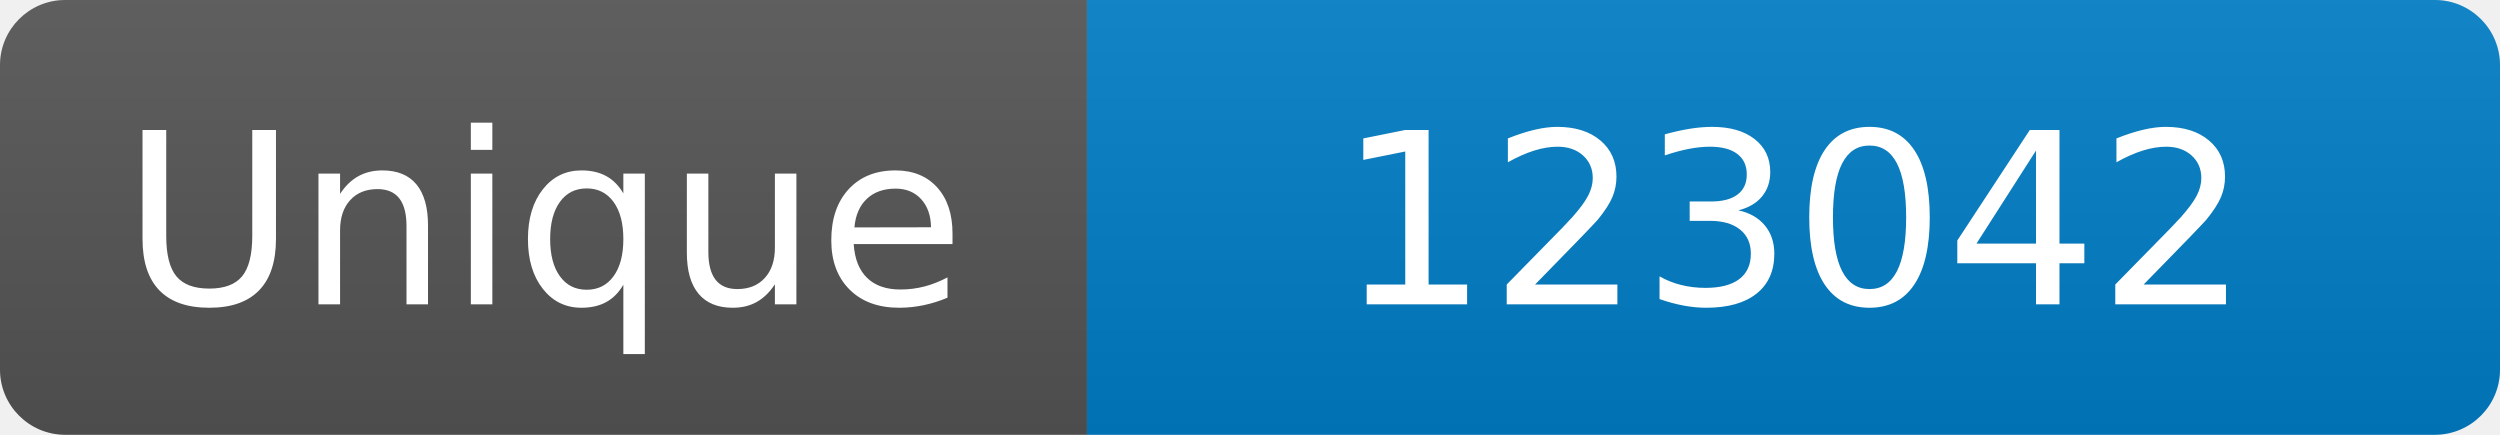
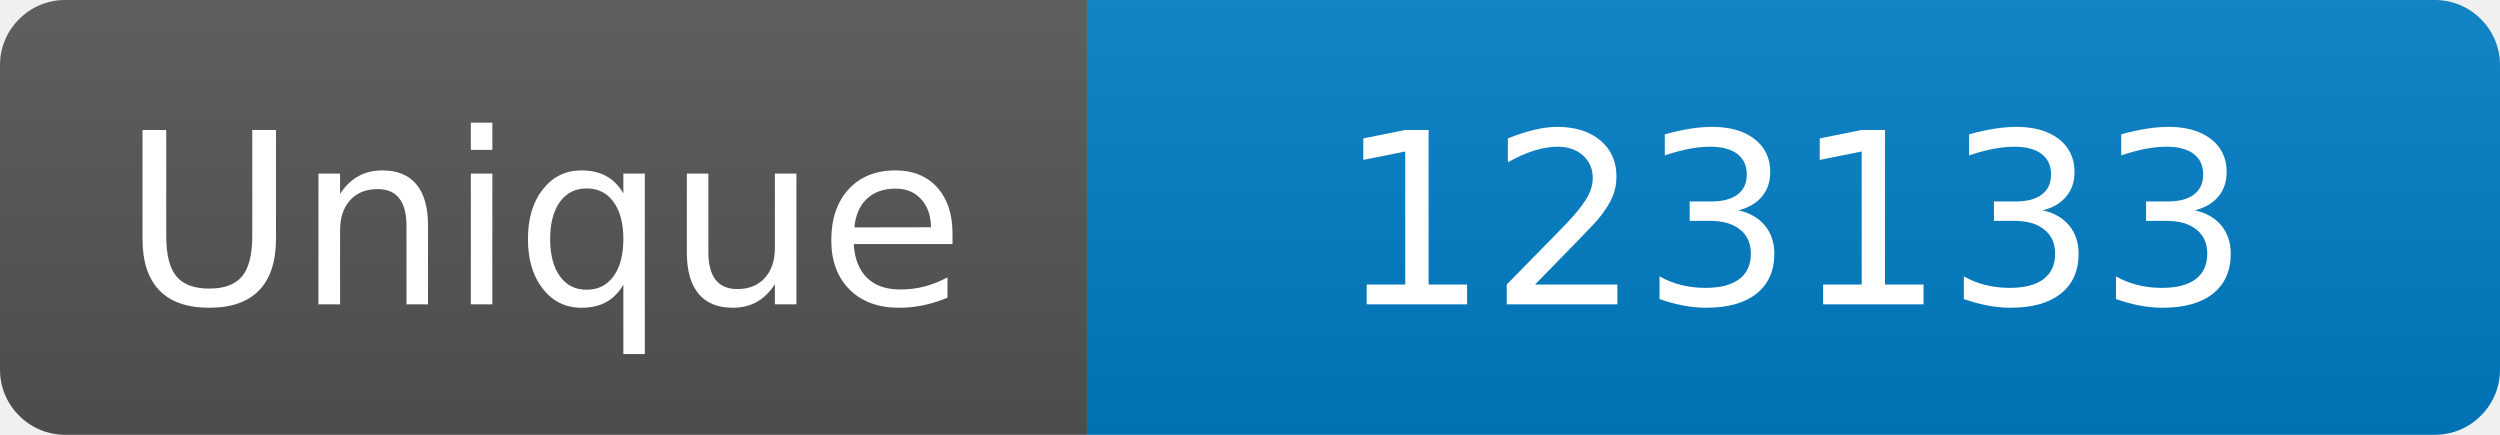
<svg xmlns="http://www.w3.org/2000/svg" width="115" height="20" role="img" aria-label="Maintained?: yes">
  <linearGradient id="s" x2="0" y2="100%">
    <stop offset="0" stop-color="#bbb" stop-opacity=".1" />
    <stop offset="1" stop-opacity=".1" />
  </linearGradient>
  <clipPath id="r">
    <rect width="115" height="20" rx="3" fill="#fff" />
  </clipPath>
  <g clip-path="url(#r)">
    <rect width="50" height="20" fill="#555" />
    <rect x="50" width="160" height="20" fill="#007ec6" />
    <rect width="115" height="20" fill="url(#s)" />
  </g>
  <g fill="#fff" text-anchor="middle" font-family="Verdana,Geneva,DejaVu Sans,sans-serif" font-size="110">
    <text x="250" y="140" transform="scale(.1)" fill="#fff">Unique</text>
-     <text x="825" y="140" transform="scale(.1)" fill="#fff">123042</text>
+     <text x="825" y="140" transform="scale(.1)" fill="#fff">123133</text>
  </g>
</svg>
